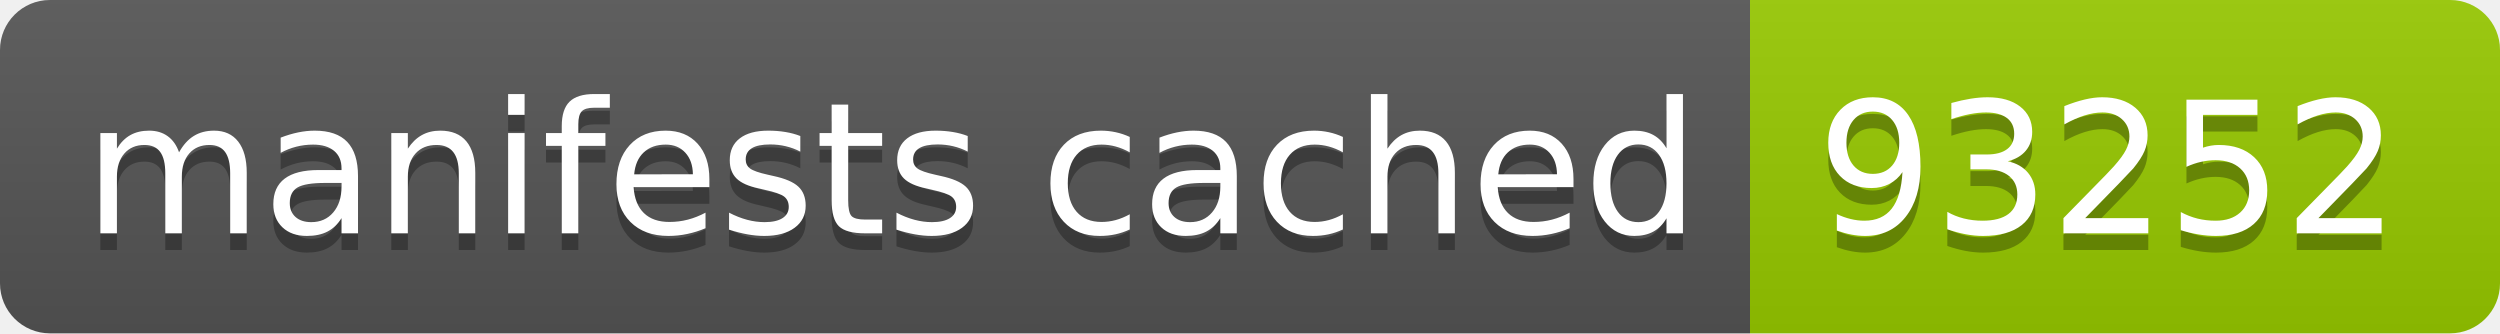
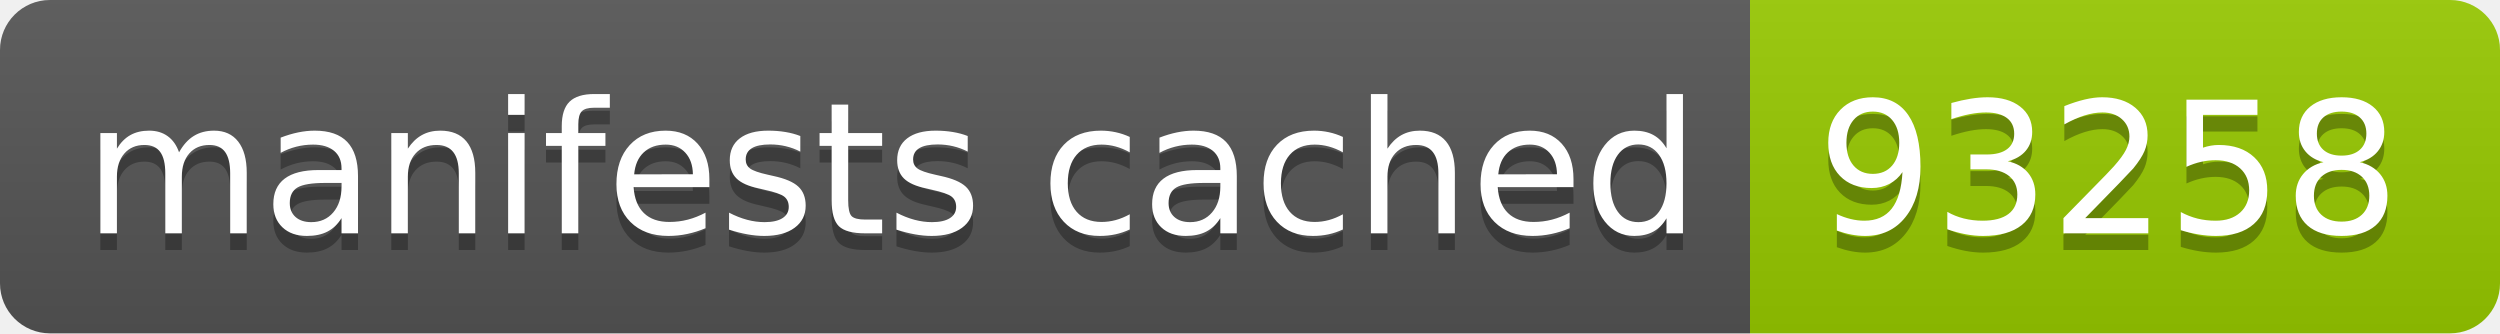
- <svg xmlns="http://www.w3.org/2000/svg" width="150" height="20" role="img" aria-label="manifests cached: 93252">
+ <svg xmlns="http://www.w3.org/2000/svg" width="150" height="20" role="img" aria-label="manifests cached: 93258">
  <linearGradient id="s" x2="0" y2="100%">
    <stop offset="0" stop-color="#bbb" stop-opacity=".1" />
    <stop offset="1" stop-opacity=".1" />
  </linearGradient>
  <clipPath id="r">
    <rect width="150" height="20" rx="3" fill="#fff" />
  </clipPath>
  <g clip-path="url(#r)">
    <rect width="105" height="20" fill="#555" />
    <rect x="105" width="45" height="20" fill="#97ca00" />
    <rect width="150" height="20" fill="url(#s)" />
  </g>
  <g fill="#fff" text-anchor="middle" font-family="Verdana,Geneva,DejaVu Sans,sans-serif" text-rendering="geometricPrecision" font-size="110">
    <text aria-hidden="true" x="535" y="150" fill="#010101" fill-opacity=".3" transform="scale(.1)" textLength="950">manifests cached</text>
    <text x="535" y="140" transform="scale(.1)" fill="#fff" textLength="950">manifests cached</text>
-     <text aria-hidden="true" x="1265" y="150" fill="#010101" fill-opacity=".3" transform="scale(.1)" textLength="350">93252</text>
-     <text x="1265" y="140" transform="scale(.1)" fill="#fff" textLength="350">93252</text>
+     <text aria-hidden="true" x="1265" y="150" fill="#010101" fill-opacity=".3" transform="scale(.1)" textLength="350">93258</text>
+     <text x="1265" y="140" transform="scale(.1)" fill="#fff" textLength="350">93258</text>
  </g>
</svg>
